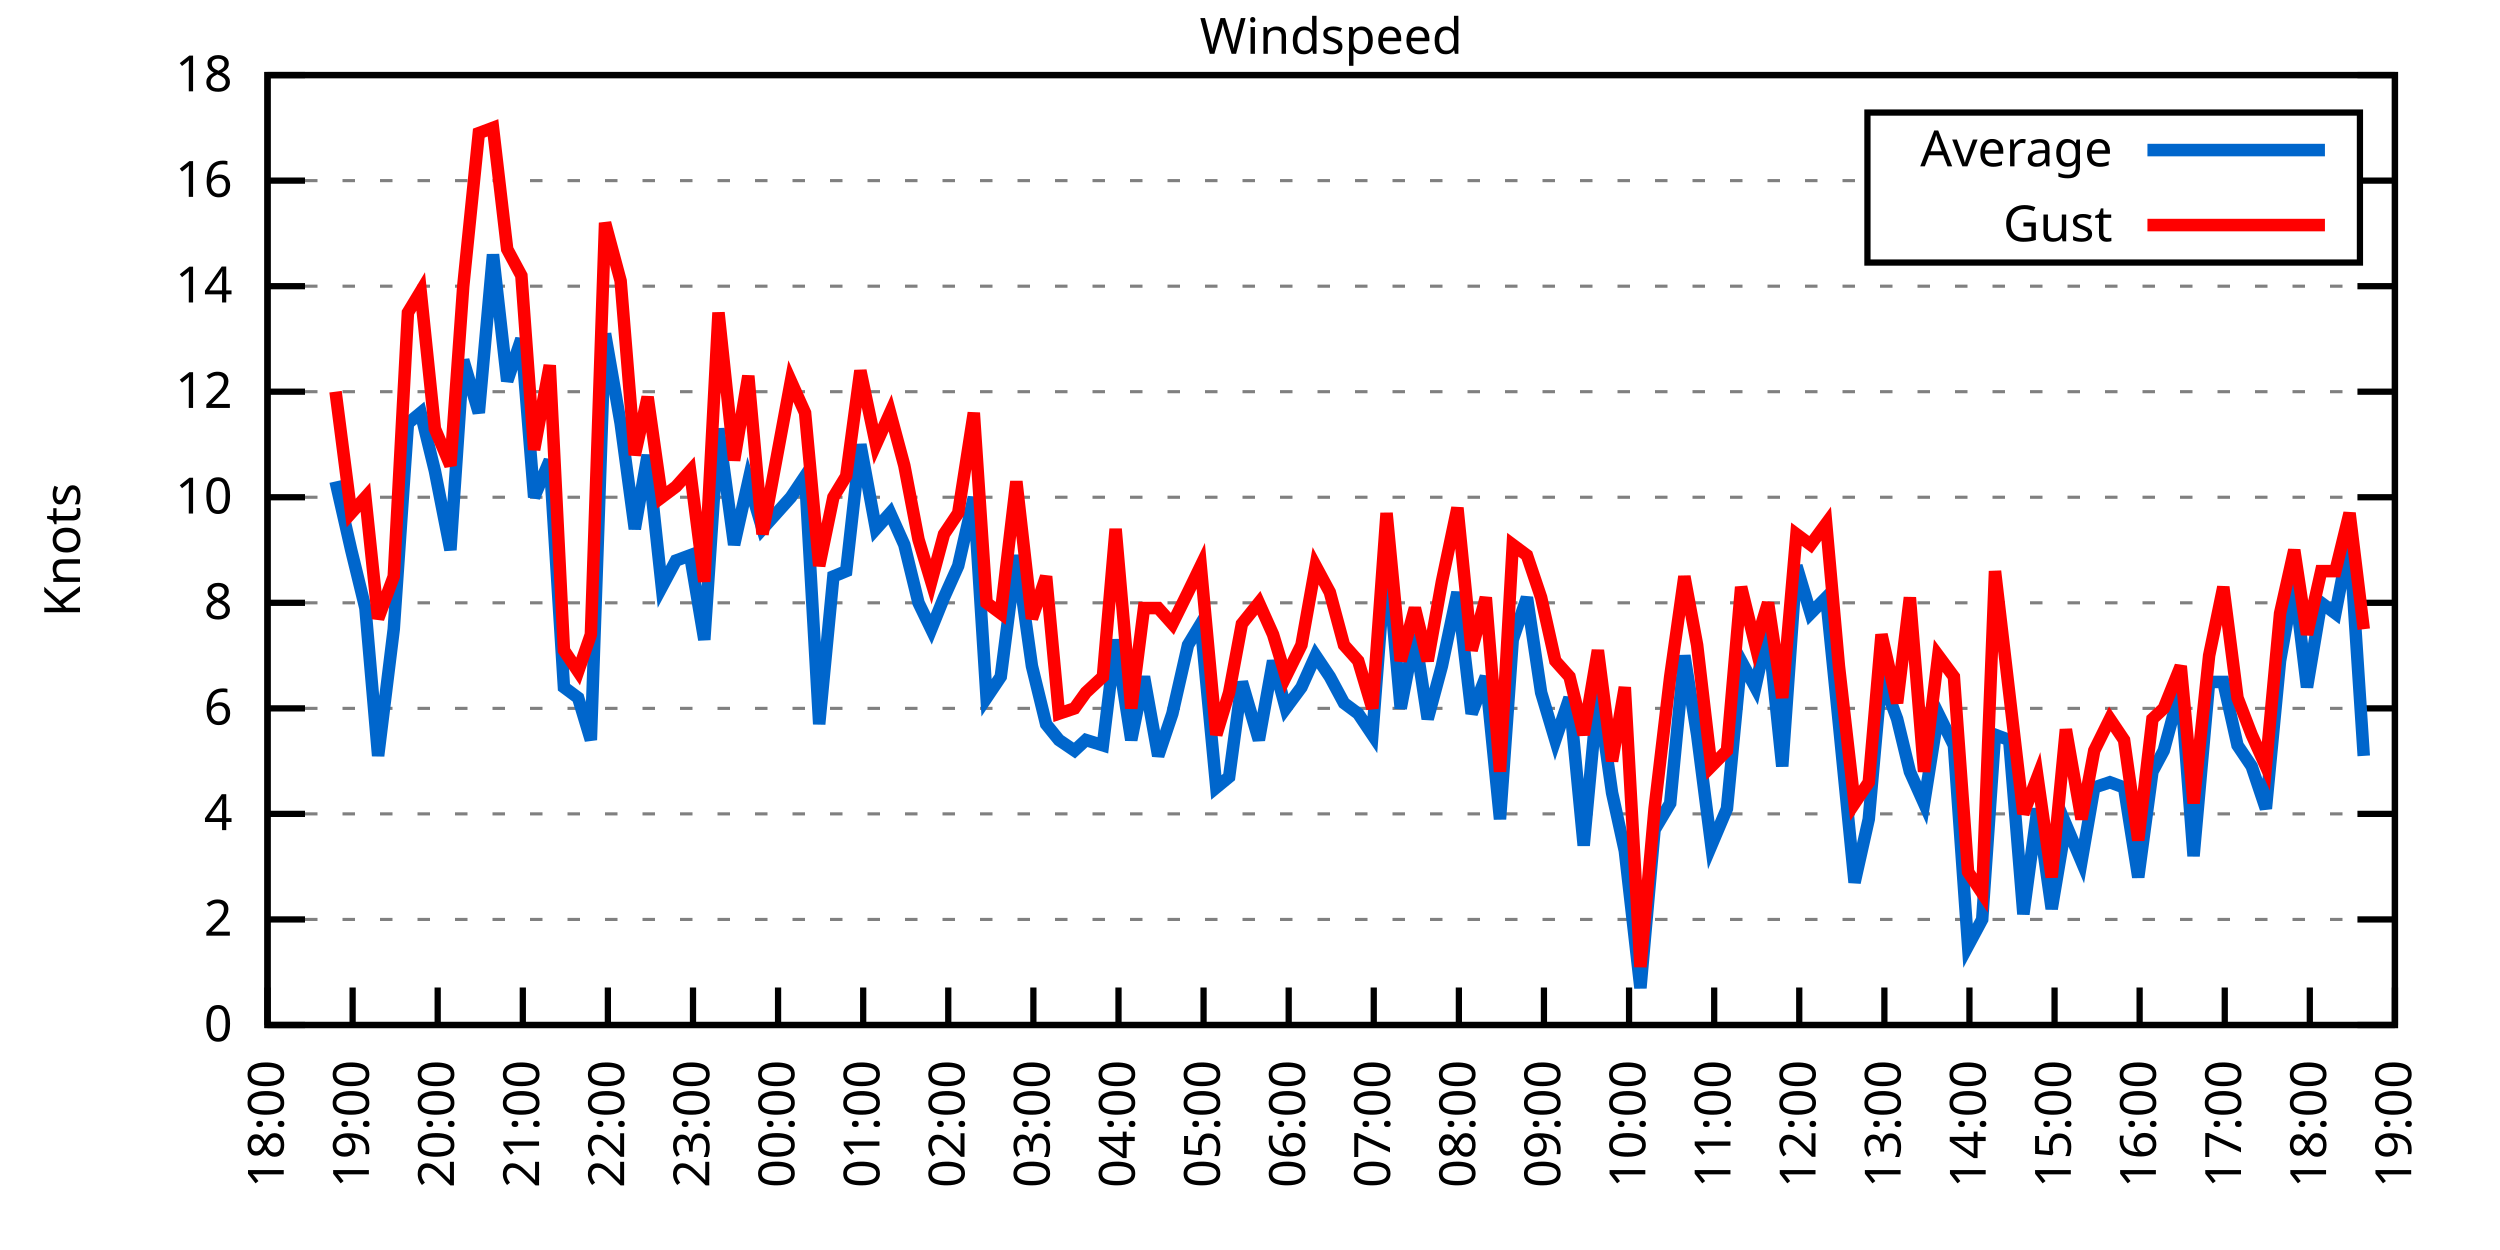
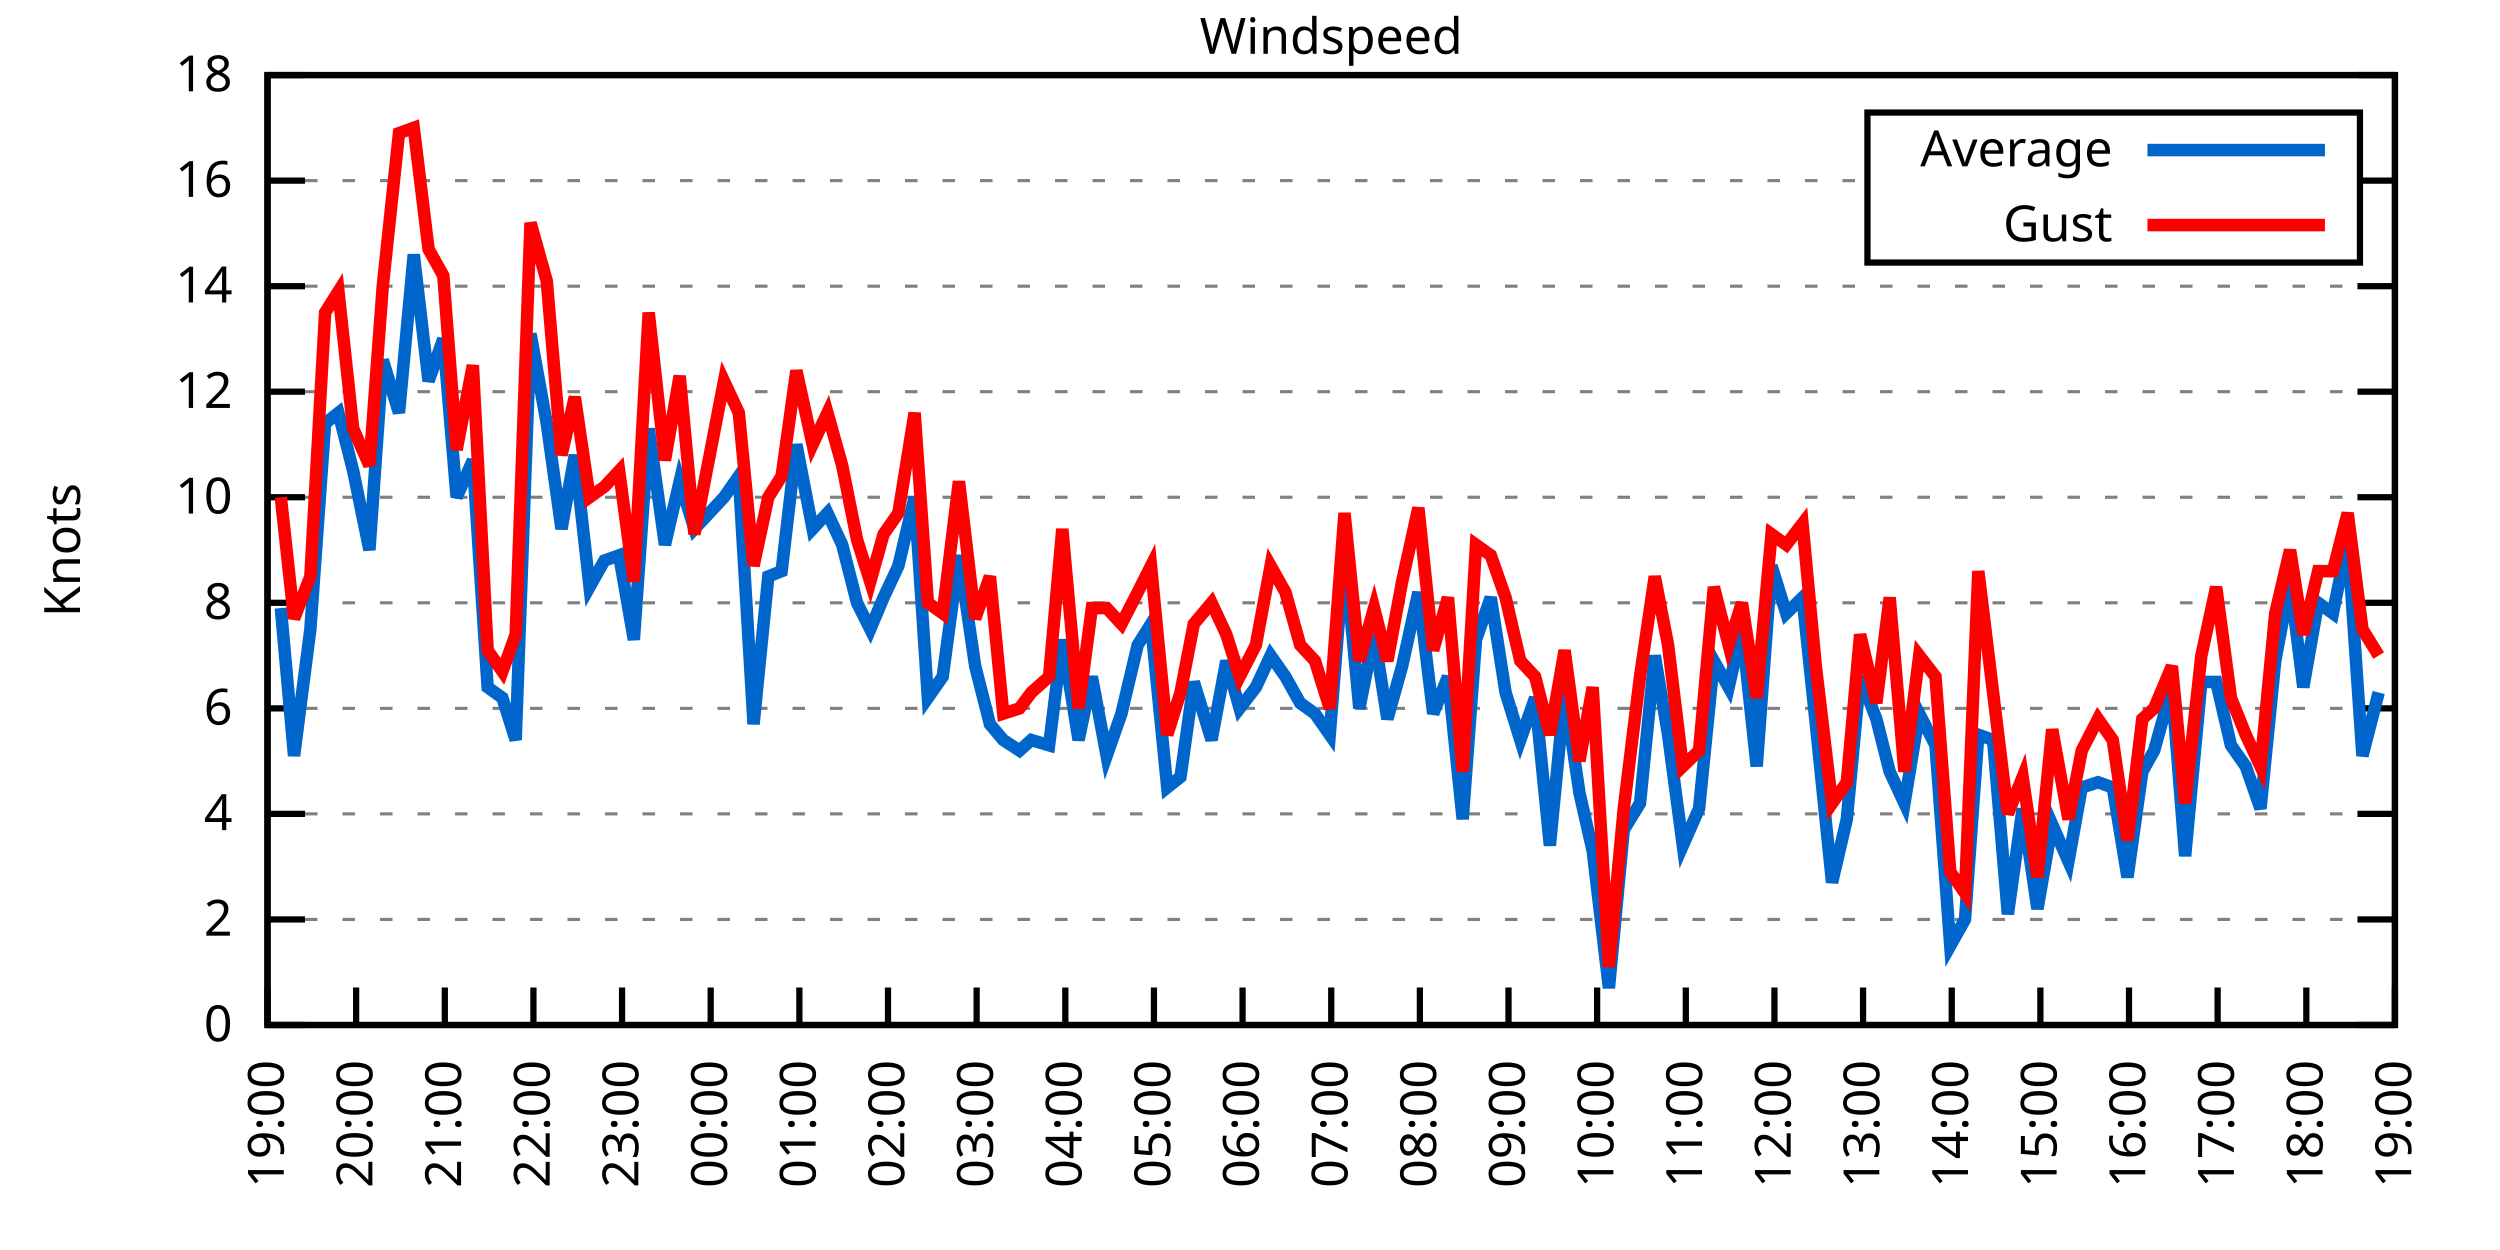
<svg xmlns="http://www.w3.org/2000/svg" xmlns:xlink="http://www.w3.org/1999/xlink" width="400" height="200" viewBox="0 0 400 200">
  <g id="gnuplot_canvas">
    <rect x="0" y="0" width="400" height="200" fill="none" />
    <defs>
      <circle id="gpDot" r="0.5" stroke-width="0.5" stroke="currentColor" />
      <path id="gpPt0" stroke-width="0.333" stroke="currentColor" d="M-1,0 h2 M0,-1 v2" />
      <path id="gpPt1" stroke-width="0.333" stroke="currentColor" d="M-1,-1 L1,1 M1,-1 L-1,1" />
      <path id="gpPt2" stroke-width="0.333" stroke="currentColor" d="M-1,0 L1,0 M0,-1 L0,1 M-1,-1 L1,1 M-1,1 L1,-1" />
      <rect id="gpPt3" stroke-width="0.333" stroke="currentColor" x="-1" y="-1" width="2" height="2" />
      <rect id="gpPt4" stroke-width="0.333" stroke="currentColor" fill="currentColor" x="-1" y="-1" width="2" height="2" />
      <circle id="gpPt5" stroke-width="0.333" stroke="currentColor" cx="0" cy="0" r="1" />
      <use xlink:href="#gpPt5" id="gpPt6" fill="currentColor" stroke="none" />
      <path id="gpPt7" stroke-width="0.333" stroke="currentColor" d="M0,-1.33 L-1.33,0.67 L1.33,0.67 z" />
      <use xlink:href="#gpPt7" id="gpPt8" fill="currentColor" stroke="none" />
      <use xlink:href="#gpPt7" id="gpPt9" stroke="currentColor" transform="rotate(180)" />
      <use xlink:href="#gpPt9" id="gpPt10" fill="currentColor" stroke="none" />
      <use xlink:href="#gpPt3" id="gpPt11" stroke="currentColor" transform="rotate(45)" />
      <use xlink:href="#gpPt11" id="gpPt12" fill="currentColor" stroke="none" />
      <path id="gpPt13" stroke-width="0.333" stroke="currentColor" d="M0,1.330 L1.265,0.411 L0.782,-1.067 L-0.782,-1.076 L-1.265,0.411 z" />
      <use xlink:href="#gpPt13" id="gpPt14" fill="currentColor" stroke="none" />
      <filter id="textbox" filterUnits="objectBoundingBox" x="0" y="0" height="1" width="1">
        <feFlood flood-color="white" flood-opacity="1" result="bgnd" />
        <feComposite in="SourceGraphic" in2="bgnd" operator="atop" />
      </filter>
      <filter id="greybox" filterUnits="objectBoundingBox" x="0" y="0" height="1" width="1">
        <feFlood flood-color="lightgrey" flood-opacity="1" result="grey" />
        <feComposite in="SourceGraphic" in2="grey" operator="atop" />
      </filter>
    </defs>
    <g fill="none" color="white" stroke="currentColor" stroke-width="1.00" stroke-linecap="butt" stroke-linejoin="miter">
</g>
    <g fill="none" color="black" stroke="currentColor" stroke-width="1.00" stroke-linecap="butt" stroke-linejoin="miter">
      <g stroke="none" shape-rendering="crispEdges">
        <polygon fill="rgb(255, 255, 255)" points="42.80,164.00 383.18,164.00 383.18,12.02 42.80,12.02 " />
      </g>
    </g>
    <g fill="none" color="black" stroke="currentColor" stroke-width="1.00" stroke-linecap="butt" stroke-linejoin="miter">
</g>
    <g fill="none" color="black" stroke="black" stroke-width="0.50" stroke-linecap="butt" stroke-linejoin="miter">
</g>
    <g fill="none" color="gray" stroke="currentColor" stroke-width="0.50" stroke-linecap="butt" stroke-linejoin="miter">
      <path stroke="gray" stroke-dasharray="2,4" class="gridline" d="M42.80,164.00 L383.19,164.00  " />
    </g>
    <g fill="none" color="gray" stroke="gray" stroke-width="1.00" stroke-linecap="butt" stroke-linejoin="miter">
</g>
    <g fill="none" color="black" stroke="currentColor" stroke-width="1.00" stroke-linecap="butt" stroke-linejoin="miter">
      <path stroke="black" d="M42.80,164.00 L48.80,164.00 M383.19,164.00 L377.19,164.00  " />
      <g transform="translate(37.20,166.60)" stroke="none" fill="black" font-family="Sans" font-size="8.00" text-anchor="end">
        <text>
          <tspan font-family="Sans"> 0</tspan>
        </text>
      </g>
    </g>
    <g fill="none" color="black" stroke="currentColor" stroke-width="1.00" stroke-linecap="butt" stroke-linejoin="miter">
</g>
    <g fill="none" color="black" stroke="black" stroke-width="0.50" stroke-linecap="butt" stroke-linejoin="miter">
</g>
    <g fill="none" color="gray" stroke="currentColor" stroke-width="0.50" stroke-linecap="butt" stroke-linejoin="miter">
      <path stroke="gray" stroke-dasharray="2,4" class="gridline" d="M42.80,147.11 L383.19,147.11  " />
    </g>
    <g fill="none" color="gray" stroke="gray" stroke-width="1.00" stroke-linecap="butt" stroke-linejoin="miter">
</g>
    <g fill="none" color="black" stroke="currentColor" stroke-width="1.00" stroke-linecap="butt" stroke-linejoin="miter">
      <path stroke="black" d="M42.80,147.11 L48.80,147.11 M383.19,147.11 L377.19,147.11  " />
      <g transform="translate(37.20,149.71)" stroke="none" fill="black" font-family="Sans" font-size="8.00" text-anchor="end">
        <text>
          <tspan font-family="Sans"> 2</tspan>
        </text>
      </g>
    </g>
    <g fill="none" color="black" stroke="currentColor" stroke-width="1.00" stroke-linecap="butt" stroke-linejoin="miter">
</g>
    <g fill="none" color="black" stroke="black" stroke-width="0.50" stroke-linecap="butt" stroke-linejoin="miter">
</g>
    <g fill="none" color="gray" stroke="currentColor" stroke-width="0.50" stroke-linecap="butt" stroke-linejoin="miter">
      <path stroke="gray" stroke-dasharray="2,4" class="gridline" d="M42.80,130.22 L383.19,130.22  " />
    </g>
    <g fill="none" color="gray" stroke="gray" stroke-width="1.00" stroke-linecap="butt" stroke-linejoin="miter">
</g>
    <g fill="none" color="black" stroke="currentColor" stroke-width="1.00" stroke-linecap="butt" stroke-linejoin="miter">
      <path stroke="black" d="M42.80,130.22 L48.80,130.22 M383.19,130.22 L377.19,130.22  " />
      <g transform="translate(37.20,132.82)" stroke="none" fill="black" font-family="Sans" font-size="8.00" text-anchor="end">
        <text>
          <tspan font-family="Sans"> 4</tspan>
        </text>
      </g>
    </g>
    <g fill="none" color="black" stroke="currentColor" stroke-width="1.00" stroke-linecap="butt" stroke-linejoin="miter">
</g>
    <g fill="none" color="black" stroke="black" stroke-width="0.50" stroke-linecap="butt" stroke-linejoin="miter">
</g>
    <g fill="none" color="gray" stroke="currentColor" stroke-width="0.50" stroke-linecap="butt" stroke-linejoin="miter">
      <path stroke="gray" stroke-dasharray="2,4" class="gridline" d="M42.80,113.34 L383.19,113.34  " />
    </g>
    <g fill="none" color="gray" stroke="gray" stroke-width="1.00" stroke-linecap="butt" stroke-linejoin="miter">
</g>
    <g fill="none" color="black" stroke="currentColor" stroke-width="1.00" stroke-linecap="butt" stroke-linejoin="miter">
      <path stroke="black" d="M42.80,113.34 L48.80,113.34 M383.19,113.34 L377.19,113.34  " />
      <g transform="translate(37.20,115.94)" stroke="none" fill="black" font-family="Sans" font-size="8.00" text-anchor="end">
        <text>
          <tspan font-family="Sans"> 6</tspan>
        </text>
      </g>
    </g>
    <g fill="none" color="black" stroke="currentColor" stroke-width="1.00" stroke-linecap="butt" stroke-linejoin="miter">
</g>
    <g fill="none" color="black" stroke="black" stroke-width="0.50" stroke-linecap="butt" stroke-linejoin="miter">
</g>
    <g fill="none" color="gray" stroke="currentColor" stroke-width="0.50" stroke-linecap="butt" stroke-linejoin="miter">
      <path stroke="gray" stroke-dasharray="2,4" class="gridline" d="M42.80,96.45 L383.19,96.45  " />
    </g>
    <g fill="none" color="gray" stroke="gray" stroke-width="1.00" stroke-linecap="butt" stroke-linejoin="miter">
</g>
    <g fill="none" color="black" stroke="currentColor" stroke-width="1.00" stroke-linecap="butt" stroke-linejoin="miter">
      <path stroke="black" d="M42.80,96.45 L48.80,96.45 M383.19,96.45 L377.19,96.45  " />
      <g transform="translate(37.20,99.05)" stroke="none" fill="black" font-family="Sans" font-size="8.00" text-anchor="end">
        <text>
          <tspan font-family="Sans"> 8</tspan>
        </text>
      </g>
    </g>
    <g fill="none" color="black" stroke="currentColor" stroke-width="1.00" stroke-linecap="butt" stroke-linejoin="miter">
</g>
    <g fill="none" color="black" stroke="black" stroke-width="0.50" stroke-linecap="butt" stroke-linejoin="miter">
</g>
    <g fill="none" color="gray" stroke="currentColor" stroke-width="0.50" stroke-linecap="butt" stroke-linejoin="miter">
      <path stroke="gray" stroke-dasharray="2,4" class="gridline" d="M42.80,79.56 L383.19,79.56  " />
    </g>
    <g fill="none" color="gray" stroke="gray" stroke-width="1.00" stroke-linecap="butt" stroke-linejoin="miter">
</g>
    <g fill="none" color="black" stroke="currentColor" stroke-width="1.00" stroke-linecap="butt" stroke-linejoin="miter">
      <path stroke="black" d="M42.80,79.56 L48.80,79.56 M383.19,79.56 L377.19,79.56  " />
      <g transform="translate(37.20,82.16)" stroke="none" fill="black" font-family="Sans" font-size="8.00" text-anchor="end">
        <text>
          <tspan font-family="Sans"> 10</tspan>
        </text>
      </g>
    </g>
    <g fill="none" color="black" stroke="currentColor" stroke-width="1.00" stroke-linecap="butt" stroke-linejoin="miter">
</g>
    <g fill="none" color="black" stroke="black" stroke-width="0.50" stroke-linecap="butt" stroke-linejoin="miter">
</g>
    <g fill="none" color="gray" stroke="currentColor" stroke-width="0.50" stroke-linecap="butt" stroke-linejoin="miter">
      <path stroke="gray" stroke-dasharray="2,4" class="gridline" d="M42.80,62.67 L383.19,62.67  " />
    </g>
    <g fill="none" color="gray" stroke="gray" stroke-width="1.00" stroke-linecap="butt" stroke-linejoin="miter">
</g>
    <g fill="none" color="black" stroke="currentColor" stroke-width="1.00" stroke-linecap="butt" stroke-linejoin="miter">
      <path stroke="black" d="M42.80,62.67 L48.80,62.67 M383.19,62.67 L377.19,62.67  " />
      <g transform="translate(37.20,65.27)" stroke="none" fill="black" font-family="Sans" font-size="8.00" text-anchor="end">
        <text>
          <tspan font-family="Sans"> 12</tspan>
        </text>
      </g>
    </g>
    <g fill="none" color="black" stroke="currentColor" stroke-width="1.00" stroke-linecap="butt" stroke-linejoin="miter">
</g>
    <g fill="none" color="black" stroke="black" stroke-width="0.50" stroke-linecap="butt" stroke-linejoin="miter">
</g>
    <g fill="none" color="gray" stroke="currentColor" stroke-width="0.50" stroke-linecap="butt" stroke-linejoin="miter">
      <path stroke="gray" stroke-dasharray="2,4" class="gridline" d="M42.80,45.79 L383.19,45.79  " />
    </g>
    <g fill="none" color="gray" stroke="gray" stroke-width="1.00" stroke-linecap="butt" stroke-linejoin="miter">
</g>
    <g fill="none" color="black" stroke="currentColor" stroke-width="1.00" stroke-linecap="butt" stroke-linejoin="miter">
      <path stroke="black" d="M42.80,45.79 L48.80,45.79 M383.19,45.79 L377.19,45.79  " />
      <g transform="translate(37.20,48.39)" stroke="none" fill="black" font-family="Sans" font-size="8.00" text-anchor="end">
        <text>
          <tspan font-family="Sans"> 14</tspan>
        </text>
      </g>
    </g>
    <g fill="none" color="black" stroke="currentColor" stroke-width="1.00" stroke-linecap="butt" stroke-linejoin="miter">
</g>
    <g fill="none" color="black" stroke="black" stroke-width="0.50" stroke-linecap="butt" stroke-linejoin="miter">
</g>
    <g fill="none" color="gray" stroke="currentColor" stroke-width="0.50" stroke-linecap="butt" stroke-linejoin="miter">
      <path stroke="gray" stroke-dasharray="2,4" class="gridline" d="M42.80,28.90 L298.79,28.90 M377.59,28.90 L383.19,28.90  " />
    </g>
    <g fill="none" color="gray" stroke="gray" stroke-width="1.00" stroke-linecap="butt" stroke-linejoin="miter">
</g>
    <g fill="none" color="black" stroke="currentColor" stroke-width="1.00" stroke-linecap="butt" stroke-linejoin="miter">
      <path stroke="black" d="M42.80,28.90 L48.80,28.90 M383.19,28.90 L377.19,28.90  " />
      <g transform="translate(37.20,31.50)" stroke="none" fill="black" font-family="Sans" font-size="8.00" text-anchor="end">
        <text>
          <tspan font-family="Sans"> 16</tspan>
        </text>
      </g>
    </g>
    <g fill="none" color="black" stroke="currentColor" stroke-width="1.00" stroke-linecap="butt" stroke-linejoin="miter">
</g>
    <g fill="none" color="black" stroke="black" stroke-width="0.50" stroke-linecap="butt" stroke-linejoin="miter">
</g>
    <g fill="none" color="gray" stroke="currentColor" stroke-width="0.50" stroke-linecap="butt" stroke-linejoin="miter">
      <path stroke="gray" stroke-dasharray="2,4" class="gridline" d="M42.80,12.01 L383.19,12.01  " />
    </g>
    <g fill="none" color="gray" stroke="gray" stroke-width="1.00" stroke-linecap="butt" stroke-linejoin="miter">
</g>
    <g fill="none" color="black" stroke="currentColor" stroke-width="1.00" stroke-linecap="butt" stroke-linejoin="miter">
      <path stroke="black" d="M42.80,12.01 L48.80,12.01 M383.19,12.01 L377.19,12.01  " />
      <g transform="translate(37.20,14.61)" stroke="none" fill="black" font-family="Sans" font-size="8.00" text-anchor="end">
        <text>
          <tspan font-family="Sans"> 18</tspan>
        </text>
      </g>
    </g>
    <g fill="none" color="black" stroke="currentColor" stroke-width="1.00" stroke-linecap="butt" stroke-linejoin="miter">
      <path stroke="black" d="M42.80,164.00 L42.80,158.00  " />
      <g transform="translate(45.40,169.60) rotate(270.00)" stroke="none" fill="black" font-family="Sans" font-size="8.00" text-anchor="end">
        <text>
-           <tspan font-family="Sans">18:00</tspan>
-         </text>
-       </g>
-     </g>
-     <g fill="none" color="black" stroke="currentColor" stroke-width="1.00" stroke-linecap="butt" stroke-linejoin="miter">
-       <path stroke="black" d="M56.42,164.00 L56.42,158.00  " />
-       <g transform="translate(59.02,169.60) rotate(270.00)" stroke="none" fill="black" font-family="Sans" font-size="8.00" text-anchor="end">
-         <text>
          <tspan font-family="Sans">19:00</tspan>
        </text>
      </g>
    </g>
    <g fill="none" color="black" stroke="currentColor" stroke-width="1.00" stroke-linecap="butt" stroke-linejoin="miter">
-       <path stroke="black" d="M70.03,164.00 L70.03,158.00  " />
-       <g transform="translate(72.63,169.60) rotate(270.00)" stroke="none" fill="black" font-family="Sans" font-size="8.00" text-anchor="end">
+       <path stroke="black" d="M56.98,164.00 L56.98,158.00  " />
+       <g transform="translate(59.58,169.60) rotate(270.00)" stroke="none" fill="black" font-family="Sans" font-size="8.00" text-anchor="end">
        <text>
          <tspan font-family="Sans">20:00</tspan>
        </text>
      </g>
    </g>
    <g fill="none" color="black" stroke="currentColor" stroke-width="1.00" stroke-linecap="butt" stroke-linejoin="miter">
-       <path stroke="black" d="M83.65,164.00 L83.65,158.00  " />
-       <g transform="translate(86.25,169.60) rotate(270.00)" stroke="none" fill="black" font-family="Sans" font-size="8.00" text-anchor="end">
+       <path stroke="black" d="M71.17,164.00 L71.17,158.00  " />
+       <g transform="translate(73.77,169.60) rotate(270.00)" stroke="none" fill="black" font-family="Sans" font-size="8.00" text-anchor="end">
        <text>
          <tspan font-family="Sans">21:00</tspan>
        </text>
      </g>
    </g>
    <g fill="none" color="black" stroke="currentColor" stroke-width="1.00" stroke-linecap="butt" stroke-linejoin="miter">
-       <path stroke="black" d="M97.26,164.00 L97.26,158.00  " />
-       <g transform="translate(99.86,169.60) rotate(270.00)" stroke="none" fill="black" font-family="Sans" font-size="8.00" text-anchor="end">
+       <path stroke="black" d="M85.35,164.00 L85.35,158.00  " />
+       <g transform="translate(87.95,169.60) rotate(270.00)" stroke="none" fill="black" font-family="Sans" font-size="8.00" text-anchor="end">
        <text>
          <tspan font-family="Sans">22:00</tspan>
        </text>
      </g>
    </g>
    <g fill="none" color="black" stroke="currentColor" stroke-width="1.00" stroke-linecap="butt" stroke-linejoin="miter">
-       <path stroke="black" d="M110.88,164.00 L110.88,158.00  " />
-       <g transform="translate(113.48,169.60) rotate(270.00)" stroke="none" fill="black" font-family="Sans" font-size="8.00" text-anchor="end">
+       <path stroke="black" d="M99.53,164.00 L99.53,158.00  " />
+       <g transform="translate(102.13,169.60) rotate(270.00)" stroke="none" fill="black" font-family="Sans" font-size="8.00" text-anchor="end">
        <text>
          <tspan font-family="Sans">23:00</tspan>
        </text>
      </g>
    </g>
    <g fill="none" color="black" stroke="currentColor" stroke-width="1.00" stroke-linecap="butt" stroke-linejoin="miter">
-       <path stroke="black" d="M124.49,164.00 L124.49,158.00  " />
-       <g transform="translate(127.09,169.60) rotate(270.00)" stroke="none" fill="black" font-family="Sans" font-size="8.00" text-anchor="end">
+       <path stroke="black" d="M113.71,164.00 L113.71,158.00  " />
+       <g transform="translate(116.31,169.60) rotate(270.00)" stroke="none" fill="black" font-family="Sans" font-size="8.00" text-anchor="end">
        <text>
          <tspan font-family="Sans">00:00</tspan>
        </text>
      </g>
    </g>
    <g fill="none" color="black" stroke="currentColor" stroke-width="1.00" stroke-linecap="butt" stroke-linejoin="miter">
-       <path stroke="black" d="M138.11,164.00 L138.11,158.00  " />
-       <g transform="translate(140.71,169.60) rotate(270.00)" stroke="none" fill="black" font-family="Sans" font-size="8.00" text-anchor="end">
+       <path stroke="black" d="M127.90,164.00 L127.90,158.00  " />
+       <g transform="translate(130.50,169.60) rotate(270.00)" stroke="none" fill="black" font-family="Sans" font-size="8.00" text-anchor="end">
        <text>
          <tspan font-family="Sans">01:00</tspan>
        </text>
      </g>
    </g>
    <g fill="none" color="black" stroke="currentColor" stroke-width="1.00" stroke-linecap="butt" stroke-linejoin="miter">
-       <path stroke="black" d="M151.72,164.00 L151.72,158.00  " />
-       <g transform="translate(154.32,169.60) rotate(270.00)" stroke="none" fill="black" font-family="Sans" font-size="8.00" text-anchor="end">
+       <path stroke="black" d="M142.08,164.00 L142.08,158.00  " />
+       <g transform="translate(144.68,169.60) rotate(270.00)" stroke="none" fill="black" font-family="Sans" font-size="8.00" text-anchor="end">
        <text>
          <tspan font-family="Sans">02:00</tspan>
        </text>
      </g>
    </g>
    <g fill="none" color="black" stroke="currentColor" stroke-width="1.00" stroke-linecap="butt" stroke-linejoin="miter">
-       <path stroke="black" d="M165.34,164.00 L165.34,158.00  " />
-       <g transform="translate(167.94,169.60) rotate(270.00)" stroke="none" fill="black" font-family="Sans" font-size="8.00" text-anchor="end">
+       <path stroke="black" d="M156.26,164.00 L156.26,158.00  " />
+       <g transform="translate(158.86,169.60) rotate(270.00)" stroke="none" fill="black" font-family="Sans" font-size="8.00" text-anchor="end">
        <text>
          <tspan font-family="Sans">03:00</tspan>
        </text>
      </g>
    </g>
    <g fill="none" color="black" stroke="currentColor" stroke-width="1.00" stroke-linecap="butt" stroke-linejoin="miter">
-       <path stroke="black" d="M178.96,164.00 L178.96,158.00  " />
-       <g transform="translate(181.56,169.60) rotate(270.00)" stroke="none" fill="black" font-family="Sans" font-size="8.00" text-anchor="end">
+       <path stroke="black" d="M170.45,164.00 L170.45,158.00  " />
+       <g transform="translate(173.05,169.60) rotate(270.00)" stroke="none" fill="black" font-family="Sans" font-size="8.00" text-anchor="end">
        <text>
          <tspan font-family="Sans">04:00</tspan>
        </text>
      </g>
    </g>
    <g fill="none" color="black" stroke="currentColor" stroke-width="1.00" stroke-linecap="butt" stroke-linejoin="miter">
-       <path stroke="black" d="M192.57,164.00 L192.57,158.00  " />
-       <g transform="translate(195.17,169.60) rotate(270.00)" stroke="none" fill="black" font-family="Sans" font-size="8.00" text-anchor="end">
+       <path stroke="black" d="M184.63,164.00 L184.63,158.00  " />
+       <g transform="translate(187.23,169.60) rotate(270.00)" stroke="none" fill="black" font-family="Sans" font-size="8.00" text-anchor="end">
        <text>
          <tspan font-family="Sans">05:00</tspan>
        </text>
      </g>
    </g>
    <g fill="none" color="black" stroke="currentColor" stroke-width="1.00" stroke-linecap="butt" stroke-linejoin="miter">
-       <path stroke="black" d="M206.19,164.00 L206.19,158.00  " />
-       <g transform="translate(208.79,169.60) rotate(270.00)" stroke="none" fill="black" font-family="Sans" font-size="8.00" text-anchor="end">
+       <path stroke="black" d="M198.81,164.00 L198.81,158.00  " />
+       <g transform="translate(201.41,169.60) rotate(270.00)" stroke="none" fill="black" font-family="Sans" font-size="8.00" text-anchor="end">
        <text>
          <tspan font-family="Sans">06:00</tspan>
        </text>
      </g>
    </g>
    <g fill="none" color="black" stroke="currentColor" stroke-width="1.00" stroke-linecap="butt" stroke-linejoin="miter">
-       <path stroke="black" d="M219.80,164.00 L219.80,158.00  " />
-       <g transform="translate(222.40,169.60) rotate(270.00)" stroke="none" fill="black" font-family="Sans" font-size="8.00" text-anchor="end">
+       <path stroke="black" d="M213.00,164.00 L213.00,158.00  " />
+       <g transform="translate(215.60,169.60) rotate(270.00)" stroke="none" fill="black" font-family="Sans" font-size="8.00" text-anchor="end">
        <text>
          <tspan font-family="Sans">07:00</tspan>
        </text>
      </g>
    </g>
    <g fill="none" color="black" stroke="currentColor" stroke-width="1.00" stroke-linecap="butt" stroke-linejoin="miter">
-       <path stroke="black" d="M233.42,164.00 L233.42,158.00  " />
-       <g transform="translate(236.02,169.60) rotate(270.00)" stroke="none" fill="black" font-family="Sans" font-size="8.00" text-anchor="end">
+       <path stroke="black" d="M227.18,164.00 L227.18,158.00  " />
+       <g transform="translate(229.78,169.60) rotate(270.00)" stroke="none" fill="black" font-family="Sans" font-size="8.00" text-anchor="end">
        <text>
          <tspan font-family="Sans">08:00</tspan>
        </text>
      </g>
    </g>
    <g fill="none" color="black" stroke="currentColor" stroke-width="1.00" stroke-linecap="butt" stroke-linejoin="miter">
-       <path stroke="black" d="M247.03,164.00 L247.03,158.00  " />
-       <g transform="translate(249.63,169.60) rotate(270.00)" stroke="none" fill="black" font-family="Sans" font-size="8.00" text-anchor="end">
+       <path stroke="black" d="M241.36,164.00 L241.36,158.00  " />
+       <g transform="translate(243.96,169.60) rotate(270.00)" stroke="none" fill="black" font-family="Sans" font-size="8.00" text-anchor="end">
        <text>
          <tspan font-family="Sans">09:00</tspan>
        </text>
      </g>
    </g>
    <g fill="none" color="black" stroke="currentColor" stroke-width="1.00" stroke-linecap="butt" stroke-linejoin="miter">
-       <path stroke="black" d="M260.65,164.00 L260.65,158.00  " />
-       <g transform="translate(263.25,169.60) rotate(270.00)" stroke="none" fill="black" font-family="Sans" font-size="8.00" text-anchor="end">
+       <path stroke="black" d="M255.54,164.00 L255.54,158.00  " />
+       <g transform="translate(258.14,169.60) rotate(270.00)" stroke="none" fill="black" font-family="Sans" font-size="8.00" text-anchor="end">
        <text>
          <tspan font-family="Sans">10:00</tspan>
        </text>
      </g>
    </g>
    <g fill="none" color="black" stroke="currentColor" stroke-width="1.00" stroke-linecap="butt" stroke-linejoin="miter">
-       <path stroke="black" d="M274.27,164.00 L274.27,158.00  " />
-       <g transform="translate(276.87,169.60) rotate(270.00)" stroke="none" fill="black" font-family="Sans" font-size="8.00" text-anchor="end">
+       <path stroke="black" d="M269.73,164.00 L269.73,158.00  " />
+       <g transform="translate(272.33,169.60) rotate(270.00)" stroke="none" fill="black" font-family="Sans" font-size="8.00" text-anchor="end">
        <text>
          <tspan font-family="Sans">11:00</tspan>
        </text>
      </g>
    </g>
    <g fill="none" color="black" stroke="currentColor" stroke-width="1.00" stroke-linecap="butt" stroke-linejoin="miter">
-       <path stroke="black" d="M287.88,164.00 L287.88,158.00  " />
-       <g transform="translate(290.48,169.60) rotate(270.00)" stroke="none" fill="black" font-family="Sans" font-size="8.00" text-anchor="end">
+       <path stroke="black" d="M283.91,164.00 L283.91,158.00  " />
+       <g transform="translate(286.51,169.60) rotate(270.00)" stroke="none" fill="black" font-family="Sans" font-size="8.00" text-anchor="end">
        <text>
          <tspan font-family="Sans">12:00</tspan>
        </text>
      </g>
    </g>
    <g fill="none" color="black" stroke="currentColor" stroke-width="1.00" stroke-linecap="butt" stroke-linejoin="miter">
-       <path stroke="black" d="M301.50,164.00 L301.50,158.00  " />
-       <g transform="translate(304.10,169.60) rotate(270.00)" stroke="none" fill="black" font-family="Sans" font-size="8.00" text-anchor="end">
+       <path stroke="black" d="M298.09,164.00 L298.09,158.00  " />
+       <g transform="translate(300.69,169.60) rotate(270.00)" stroke="none" fill="black" font-family="Sans" font-size="8.00" text-anchor="end">
        <text>
          <tspan font-family="Sans">13:00</tspan>
        </text>
      </g>
    </g>
    <g fill="none" color="black" stroke="currentColor" stroke-width="1.00" stroke-linecap="butt" stroke-linejoin="miter">
-       <path stroke="black" d="M315.11,164.00 L315.11,158.00  " />
-       <g transform="translate(317.71,169.60) rotate(270.00)" stroke="none" fill="black" font-family="Sans" font-size="8.00" text-anchor="end">
+       <path stroke="black" d="M312.28,164.00 L312.28,158.00  " />
+       <g transform="translate(314.88,169.60) rotate(270.00)" stroke="none" fill="black" font-family="Sans" font-size="8.00" text-anchor="end">
        <text>
          <tspan font-family="Sans">14:00</tspan>
        </text>
      </g>
    </g>
    <g fill="none" color="black" stroke="currentColor" stroke-width="1.00" stroke-linecap="butt" stroke-linejoin="miter">
-       <path stroke="black" d="M328.73,164.00 L328.73,158.00  " />
-       <g transform="translate(331.33,169.60) rotate(270.00)" stroke="none" fill="black" font-family="Sans" font-size="8.00" text-anchor="end">
+       <path stroke="black" d="M326.46,164.00 L326.46,158.00  " />
+       <g transform="translate(329.06,169.60) rotate(270.00)" stroke="none" fill="black" font-family="Sans" font-size="8.00" text-anchor="end">
        <text>
          <tspan font-family="Sans">15:00</tspan>
        </text>
      </g>
    </g>
    <g fill="none" color="black" stroke="currentColor" stroke-width="1.00" stroke-linecap="butt" stroke-linejoin="miter">
-       <path stroke="black" d="M342.34,164.00 L342.34,158.00  " />
-       <g transform="translate(344.94,169.60) rotate(270.00)" stroke="none" fill="black" font-family="Sans" font-size="8.00" text-anchor="end">
+       <path stroke="black" d="M340.64,164.00 L340.64,158.00  " />
+       <g transform="translate(343.24,169.60) rotate(270.00)" stroke="none" fill="black" font-family="Sans" font-size="8.00" text-anchor="end">
        <text>
          <tspan font-family="Sans">16:00</tspan>
        </text>
      </g>
    </g>
    <g fill="none" color="black" stroke="currentColor" stroke-width="1.00" stroke-linecap="butt" stroke-linejoin="miter">
-       <path stroke="black" d="M355.96,164.00 L355.96,158.00  " />
-       <g transform="translate(358.56,169.60) rotate(270.00)" stroke="none" fill="black" font-family="Sans" font-size="8.00" text-anchor="end">
+       <path stroke="black" d="M354.82,164.00 L354.82,158.00  " />
+       <g transform="translate(357.42,169.60) rotate(270.00)" stroke="none" fill="black" font-family="Sans" font-size="8.00" text-anchor="end">
        <text>
          <tspan font-family="Sans">17:00</tspan>
        </text>
      </g>
    </g>
    <g fill="none" color="black" stroke="currentColor" stroke-width="1.00" stroke-linecap="butt" stroke-linejoin="miter">
-       <path stroke="black" d="M369.57,164.00 L369.57,158.00  " />
-       <g transform="translate(372.17,169.60) rotate(270.00)" stroke="none" fill="black" font-family="Sans" font-size="8.00" text-anchor="end">
+       <path stroke="black" d="M369.01,164.00 L369.01,158.00  " />
+       <g transform="translate(371.61,169.60) rotate(270.00)" stroke="none" fill="black" font-family="Sans" font-size="8.00" text-anchor="end">
        <text>
          <tspan font-family="Sans">18:00</tspan>
        </text>
      </g>
    </g>
    <g fill="none" color="black" stroke="currentColor" stroke-width="1.00" stroke-linecap="butt" stroke-linejoin="miter">
      <path stroke="black" d="M383.19,164.00 L383.19,158.00  " />
      <g transform="translate(385.79,169.60) rotate(270.00)" stroke="none" fill="black" font-family="Sans" font-size="8.00" text-anchor="end">
        <text>
          <tspan font-family="Sans">19:00</tspan>
        </text>
      </g>
    </g>
    <g fill="none" color="black" stroke="currentColor" stroke-width="1.00" stroke-linecap="butt" stroke-linejoin="miter">
</g>
    <g fill="none" color="black" stroke="currentColor" stroke-width="1.00" stroke-linecap="butt" stroke-linejoin="miter">
      <path stroke="black" d="M42.80,12.01 L42.80,164.00 L383.19,164.00 L383.19,12.01 L42.80,12.01 Z  " />
    </g>
    <g fill="none" color="black" stroke="currentColor" stroke-width="1.00" stroke-linecap="butt" stroke-linejoin="miter">
</g>
    <g fill="none" color="black" stroke="currentColor" stroke-width="1.00" stroke-linecap="butt" stroke-linejoin="miter">
      <path stroke="black" d="M298.79,42.01 L298.79,18.01 L377.59,18.01 L377.59,42.01 L298.79,42.01 Z  " />
    </g>
    <g id="Windspeed_plot_1">
      <g fill="none" color="white" stroke="black" stroke-width="2.00" stroke-linecap="butt" stroke-linejoin="miter">
</g>
      <g fill="none" color="black" stroke="currentColor" stroke-width="2.00" stroke-linecap="butt" stroke-linejoin="miter">
        <g transform="translate(337.99,26.61)" stroke="none" fill="black" font-family="Sans" font-size="8.00" text-anchor="end">
          <text>
            <tspan font-family="Sans">Average</tspan>
          </text>
        </g>
      </g>
      <g fill="none" color="black" stroke="currentColor" stroke-width="2.00" stroke-linecap="butt" stroke-linejoin="miter">
-         <path stroke="rgb(  0, 102, 204)" d="M343.59,24.01 L371.99,24.01 M53.69,77.03 L56.19,88.00 L58.46,97.29 L60.50,120.94 L63.00,100.67 L65.27,67.74   L67.31,66.05 L69.58,75.34 L72.07,88.00 L74.12,57.61 L76.61,66.05 L78.88,40.72 L81.15,60.98 L83.42,54.23   L85.46,79.56 L87.96,73.65 L90.23,109.96 L92.50,111.65 L94.54,118.40 L96.81,53.39 L99.30,67.74 L101.57,84.63   L103.62,72.81 L105.89,93.92 L108.15,89.69 L110.42,88.85 L112.69,102.36 L114.96,68.58 L117.46,87.16 L119.73,77.03   L122.00,84.63 L126.54,79.56 L128.81,76.18 L131.07,115.87 L133.34,92.23 L135.39,91.38 L137.66,71.12 L140.15,84.63   L142.42,82.09 L144.69,87.16 L146.96,96.45 L149.00,100.67 L151.04,95.60 L153.31,90.54 L155.81,79.56 L157.85,111.65   L160.12,108.27 L162.62,88.85 L165.11,106.58 L167.38,115.87 L169.43,118.40 L171.92,120.09 L173.74,118.40 L176.46,119.25   L178.50,102.36 L181.00,118.40 L183.04,108.27 L185.31,120.94 L187.58,114.18 L190.08,103.20 L192.12,99.83 L194.61,126.00   L196.66,124.31 L198.70,109.11 L201.42,118.40 L203.69,105.74 L205.73,113.34 L208.23,109.96 L210.50,104.89 L212.77,108.27   L215.04,112.49 L217.31,114.18 L219.58,117.56 L221.85,88.00 L224.11,113.34 L226.38,101.52 L228.43,115.03 L230.70,106.58   L233.19,94.76 L235.46,114.18 L237.73,108.27 L240.00,131.07 L242.04,102.36 L244.31,95.60 L246.58,110.80 L248.85,118.40   L251.12,111.65 L253.39,135.29 L255.66,110.80 L257.93,126.85 L259.97,136.14 L262.47,158.09 L264.73,132.76 L267.23,128.54   L269.50,104.89 L271.54,117.56 L273.81,135.29 L276.31,129.38 L278.58,105.74 L280.85,109.96 L282.89,100.67 L285.16,122.62   L287.43,90.54 L289.70,98.14 L292.19,95.60 L294.23,115.87 L296.73,141.20 L299.00,131.07 L301.04,108.27 L303.54,115.03   L305.58,123.47 L307.85,128.54 L310.12,114.18 L312.62,119.25 L314.89,151.33 L317.15,147.11 L319.20,117.56 L321.47,118.40   L323.74,146.27 L326.00,129.38 L328.27,145.42 L330.54,131.91 L333.04,137.82 L335.08,126.00 L337.58,125.16 L339.85,126.00   L342.12,140.36 L344.39,123.47 L346.20,120.09 L348.92,109.96 L350.97,136.98 L353.46,109.11 L355.73,109.11 L358.00,119.25   L360.27,122.62 L362.54,129.38 L364.81,105.74 L367.08,93.07 L369.12,109.96 L371.39,96.45 L373.66,98.14 L375.93,86.32   L378.20,120.94  " />
+         <path stroke="rgb(  0, 102, 204)" d="M343.59,24.01 L371.99,24.01 M44.93,97.29 L47.05,120.94 L49.66,100.67 L52.02,67.74 L54.15,66.05 L56.51,75.34   L59.11,88.00 L61.24,57.61 L63.84,66.05 L66.20,40.72 L68.57,60.98 L70.93,54.23 L73.06,79.56 L75.66,73.65   L78.02,109.96 L80.38,111.65 L82.51,118.40 L84.88,53.39 L87.48,67.74 L89.84,84.63 L91.97,72.81 L94.33,93.92   L96.70,89.69 L99.06,88.85 L101.42,102.36 L103.79,68.58 L106.39,87.16 L108.75,77.03 L111.11,84.63 L115.84,79.56   L118.21,76.18 L120.57,115.87 L122.93,92.23 L125.06,91.38 L127.42,71.12 L130.02,84.63 L132.39,82.09 L134.75,87.16   L137.12,96.45 L139.24,100.67 L141.37,95.60 L143.74,90.54 L146.34,79.56 L148.46,111.65 L150.83,108.27 L153.43,88.85   L156.03,106.58 L158.39,115.87 L160.52,118.40 L163.12,120.09 L165.01,118.40 L167.85,119.25 L169.97,102.36 L172.57,118.40   L174.70,108.27 L177.06,120.94 L179.43,114.18 L182.03,103.20 L184.16,99.83 L186.76,126.00 L188.88,124.31 L191.01,109.11   L193.85,118.40 L196.21,105.74 L198.34,113.34 L200.94,109.96 L203.30,104.89 L205.67,108.27 L208.03,112.49 L210.39,114.18   L212.76,117.56 L215.12,88.00 L217.49,113.34 L219.85,101.52 L221.98,115.03 L224.34,106.58 L226.94,94.76 L229.31,114.18   L231.67,108.27 L234.03,131.07 L236.16,102.36 L238.52,95.60 L240.89,110.80 L243.25,118.40 L245.62,111.65 L247.98,135.29   L250.34,110.80 L252.71,126.85 L254.83,136.14 L257.43,158.09 L259.80,132.76 L262.40,128.54 L264.76,104.89 L266.89,117.56   L269.25,135.29 L271.85,129.38 L274.22,105.74 L276.58,109.96 L278.71,100.67 L281.07,122.62 L283.44,90.54 L285.80,98.14   L288.40,95.60 L290.53,115.87 L293.13,141.20 L295.49,131.07 L297.62,108.27 L300.22,115.03 L302.35,123.47 L304.71,128.54   L307.08,114.18 L309.68,119.25 L312.04,151.33 L314.40,147.11 L316.53,117.56 L318.89,118.40 L321.26,146.27 L323.62,129.38   L325.99,145.42 L328.35,131.91 L330.95,137.82 L333.08,126.00 L335.68,125.16 L338.04,126.00 L340.40,140.36 L342.77,123.47   L344.66,120.09 L347.50,109.96 L349.62,136.98 L352.22,109.11 L354.59,109.11 L356.95,119.25 L359.32,122.62 L361.68,129.38   L364.04,105.74 L366.41,93.07 L368.53,109.96 L370.90,96.45 L373.26,98.14 L375.63,86.32 L377.99,120.94 L380.59,110.80    " />
      </g>
    </g>
    <g id="Windspeed_plot_2">
      <g fill="none" color="black" stroke="currentColor" stroke-width="2.00" stroke-linecap="butt" stroke-linejoin="miter">
        <g transform="translate(337.99,38.61)" stroke="none" fill="black" font-family="Sans" font-size="8.00" text-anchor="end">
          <text>
            <tspan font-family="Sans">Gust</tspan>
          </text>
        </g>
      </g>
      <g fill="none" color="black" stroke="currentColor" stroke-width="2.00" stroke-linecap="butt" stroke-linejoin="miter">
-         <path stroke="rgb(255,   0,   0)" d="M343.59,36.01 L371.99,36.01 M53.69,62.67 L56.19,82.09 L58.46,79.56 L60.50,98.98 L63.00,92.23 L65.27,50.01   L67.31,46.63 L69.58,68.58 L72.07,74.49 L74.12,45.79 L76.61,21.30 L78.88,20.45 L81.15,39.87 L83.42,44.10   L85.46,71.96 L87.96,58.45 L90.23,104.05 L92.50,107.43 L94.54,101.52 L96.81,35.65 L99.30,44.94 L101.57,72.81   L103.62,63.52 L105.89,79.56 L108.15,77.87 L110.42,75.34 L112.69,93.07 L114.96,50.01 L117.46,73.65 L119.73,60.14   L122.00,85.47 L126.54,60.98 L128.81,66.05 L131.07,90.54 L133.34,79.56 L135.39,76.18 L137.66,59.30 L140.15,71.12   L142.42,66.05 L144.69,74.49 L146.96,86.32 L149.00,93.07 L151.04,85.47 L153.31,82.09 L155.81,66.05 L157.85,96.45   L160.12,98.14 L162.62,77.03 L165.11,98.98 L167.38,92.23 L169.43,114.18 L171.92,113.34 L173.74,110.80 L176.46,108.27   L178.50,84.63 L181.00,113.34 L183.04,97.29 L185.31,97.29 L187.58,99.83 L190.08,94.76 L192.12,90.54 L194.61,117.56   L196.66,110.80 L198.70,99.83 L201.42,96.45 L203.69,101.52 L205.73,108.27 L208.23,103.20 L210.50,90.54 L212.77,94.76   L215.04,103.20 L217.31,105.74 L219.58,113.34 L221.85,82.09 L224.11,105.74 L226.38,97.29 L228.43,105.74 L230.70,93.07   L233.19,81.25 L235.46,104.05 L237.73,95.60 L240.00,123.47 L242.04,87.16 L244.31,88.85 L246.58,95.60 L248.85,105.74   L251.12,108.27 L253.39,117.56 L255.66,104.05 L257.93,121.78 L259.97,109.96 L262.47,154.71 L264.73,129.38 L267.23,108.27   L269.50,92.23 L271.54,103.20 L273.81,122.62 L276.31,120.09 L278.58,93.92 L280.85,103.20 L282.89,96.45 L285.16,111.65   L287.43,85.47 L289.70,87.16 L292.19,83.78 L294.23,106.58 L296.73,128.54 L299.00,125.16 L301.04,101.52 L303.54,112.49   L305.58,95.60 L307.85,123.47 L310.12,104.89 L312.62,108.27 L314.89,139.51 L317.15,142.89 L319.20,91.38 L321.47,110.80   L323.74,130.22 L326.00,124.31 L328.27,140.36 L330.54,116.71 L333.04,131.07 L335.08,120.09 L337.58,115.03 L339.85,118.40   L342.12,134.45 L344.39,115.03 L346.20,113.34 L348.92,106.58 L350.97,128.54 L353.46,104.89 L355.73,93.92 L358.00,111.65   L360.27,117.56 L362.54,122.62 L364.81,98.14 L367.08,88.00 L369.12,101.52 L371.39,91.38 L373.66,91.38 L375.93,82.09   L378.20,100.67  " />
+         <path stroke="rgb(255,   0,   0)" d="M343.59,36.01 L371.99,36.01 M44.93,79.56 L47.05,98.98 L49.66,92.23 L52.02,50.01 L54.15,46.63 L56.51,68.58   L59.11,74.49 L61.24,45.79 L63.84,21.30 L66.20,20.45 L68.57,39.87 L70.93,44.10 L73.06,71.96 L75.66,58.45   L78.02,104.05 L80.38,107.43 L82.51,101.52 L84.88,35.65 L87.48,44.94 L89.84,72.81 L91.97,63.52 L94.33,79.56   L96.70,77.87 L99.06,75.34 L101.42,93.07 L103.79,50.01 L106.39,73.65 L108.75,60.14 L111.11,85.47 L115.84,60.98   L118.21,66.05 L120.57,90.54 L122.93,79.56 L125.06,76.18 L127.42,59.30 L130.02,71.12 L132.39,66.05 L134.75,74.49   L137.12,86.32 L139.24,93.07 L141.37,85.47 L143.74,82.09 L146.34,66.05 L148.46,96.45 L150.83,98.14 L153.43,77.03   L156.03,98.98 L158.39,92.23 L160.52,114.18 L163.12,113.34 L165.01,110.80 L167.85,108.27 L169.97,84.63 L172.57,113.34   L174.70,97.29 L177.06,97.29 L179.43,99.83 L182.03,94.76 L184.16,90.54 L186.76,117.56 L188.88,110.80 L191.01,99.83   L193.85,96.45 L196.21,101.52 L198.34,108.27 L200.94,103.20 L203.30,90.54 L205.67,94.76 L208.03,103.20 L210.39,105.74   L212.76,113.34 L215.12,82.09 L217.49,105.74 L219.85,97.29 L221.98,105.74 L224.34,93.07 L226.94,81.25 L229.31,104.05   L231.67,95.60 L234.03,123.47 L236.16,87.16 L238.52,88.85 L240.89,95.60 L243.25,105.74 L245.62,108.27 L247.98,117.56   L250.34,104.05 L252.71,121.78 L254.83,109.96 L257.43,154.71 L259.80,129.38 L262.40,108.27 L264.76,92.23 L266.89,103.20   L269.25,122.62 L271.85,120.09 L274.22,93.92 L276.58,103.20 L278.71,96.45 L281.07,111.65 L283.44,85.47 L285.80,87.16   L288.40,83.78 L290.53,106.58 L293.13,128.54 L295.49,125.16 L297.62,101.52 L300.22,112.49 L302.35,95.60 L304.71,123.47   L307.08,104.89 L309.68,108.27 L312.04,139.51 L314.40,142.89 L316.53,91.38 L318.89,110.80 L321.26,130.22 L323.62,124.31   L325.99,140.36 L328.35,116.71 L330.95,131.07 L333.08,120.09 L335.68,115.03 L338.04,118.40 L340.40,134.45 L342.77,115.03   L344.66,113.34 L347.50,106.58 L349.62,128.54 L352.22,104.89 L354.59,93.92 L356.95,111.65 L359.32,117.56 L361.68,122.62   L364.04,98.14 L366.41,88.00 L368.53,101.52 L370.90,91.38 L373.26,91.38 L375.63,82.09 L377.99,100.67 L380.59,104.89    " />
      </g>
    </g>
    <g fill="none" color="black" stroke="currentColor" stroke-width="2.00" stroke-linecap="butt" stroke-linejoin="miter">
</g>
    <g fill="none" color="black" stroke="black" stroke-width="1.00" stroke-linecap="butt" stroke-linejoin="miter">
</g>
    <g fill="none" color="black" stroke="currentColor" stroke-width="1.00" stroke-linecap="butt" stroke-linejoin="miter">
      <path stroke="black" d="M42.80,12.01 L42.80,164.00 L383.19,164.00 L383.19,12.01 L42.80,12.01 Z  " />
      <g transform="translate(12.80,88.01) rotate(270.00)" stroke="none" fill="black" font-family="Sans" font-size="8.00" text-anchor="middle">
        <text>
          <tspan font-family="Sans">Knots</tspan>
        </text>
      </g>
    </g>
    <g fill="none" color="black" stroke="currentColor" stroke-width="1.00" stroke-linecap="butt" stroke-linejoin="miter">
</g>
    <g fill="none" color="black" stroke="currentColor" stroke-width="1.00" stroke-linecap="butt" stroke-linejoin="miter">
      <g transform="translate(212.99,8.61)" stroke="none" fill="black" font-family="Sans" font-size="8.00" text-anchor="middle">
        <text>
          <tspan font-family="Sans">Windspeed</tspan>
        </text>
      </g>
    </g>
    <g fill="none" color="black" stroke="currentColor" stroke-width="1.00" stroke-linecap="butt" stroke-linejoin="miter">
</g>
  </g>
</svg>
